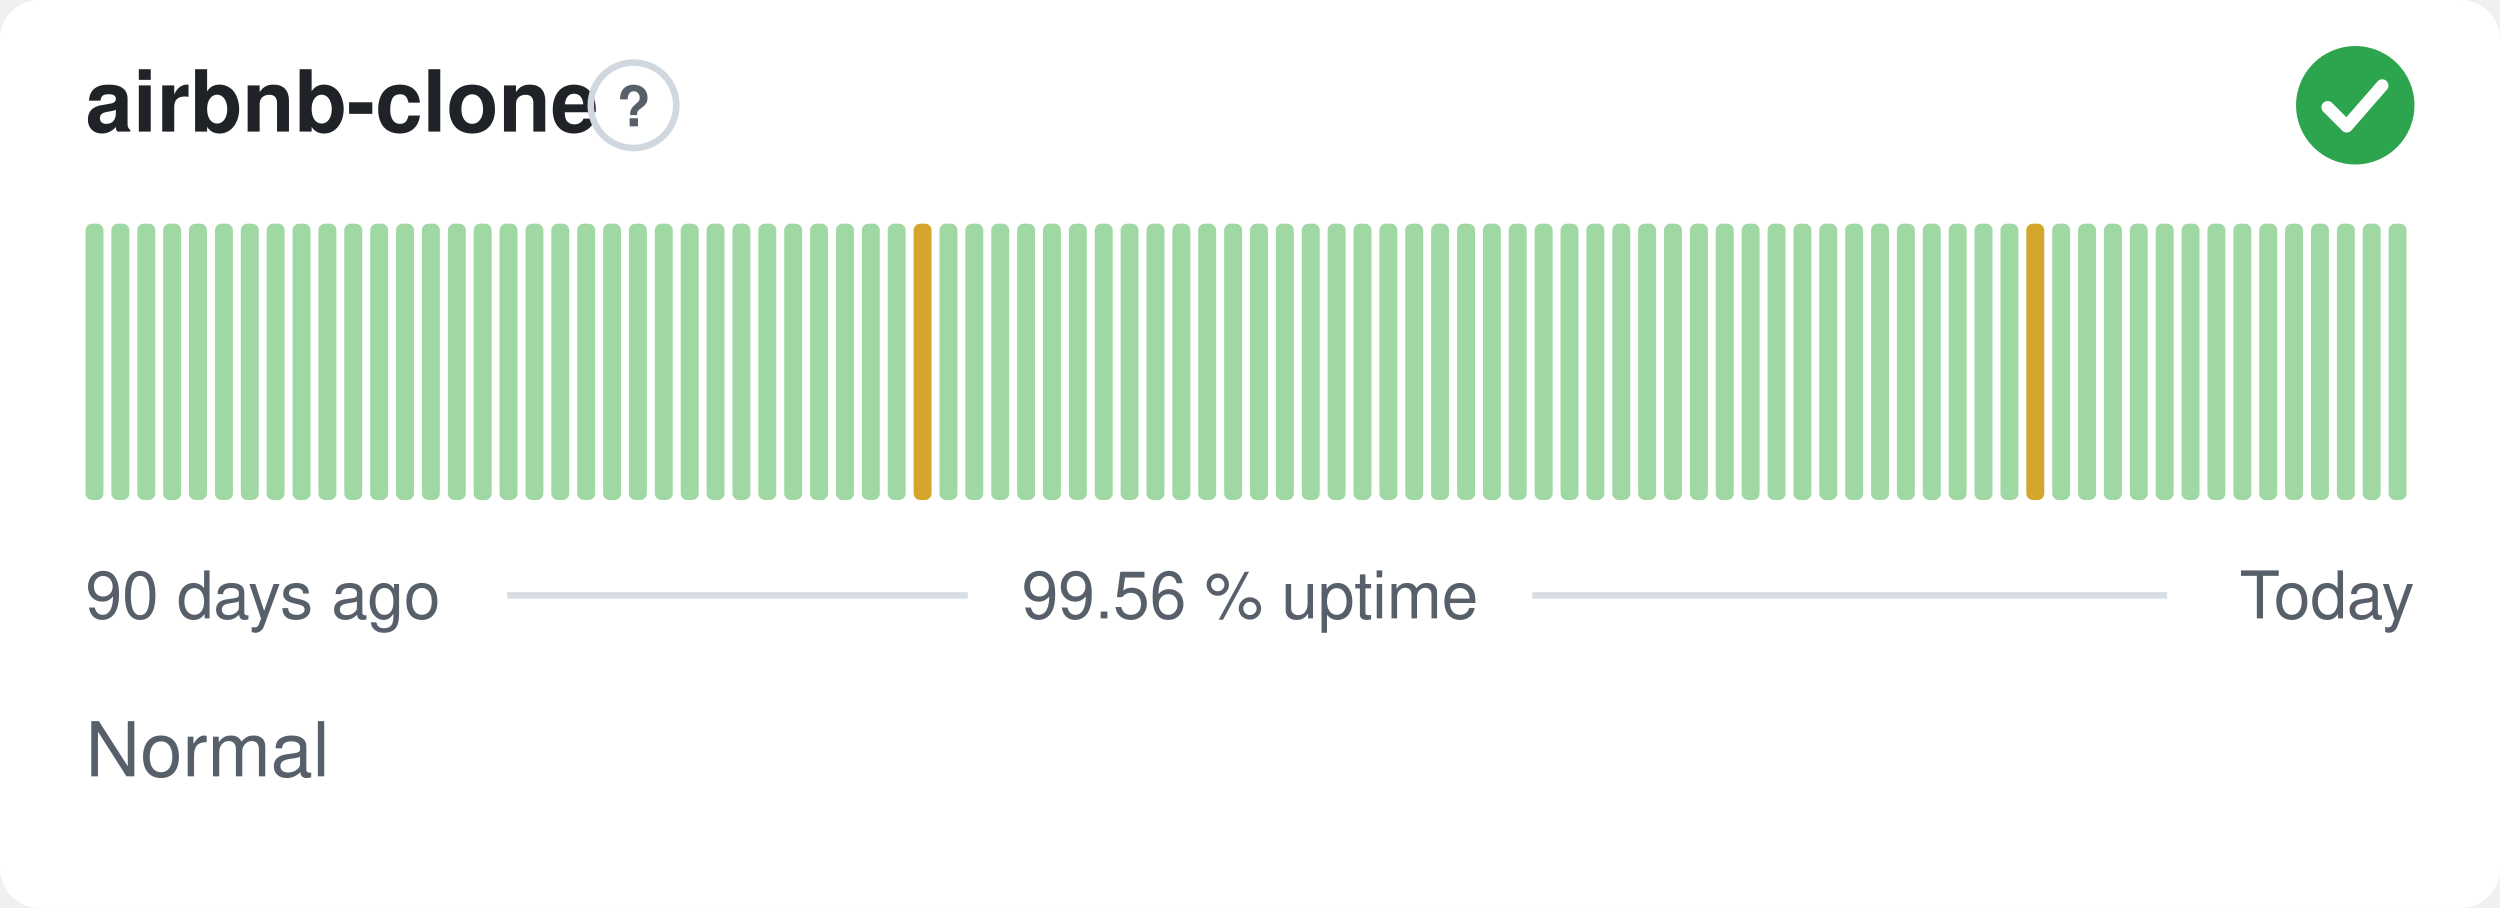
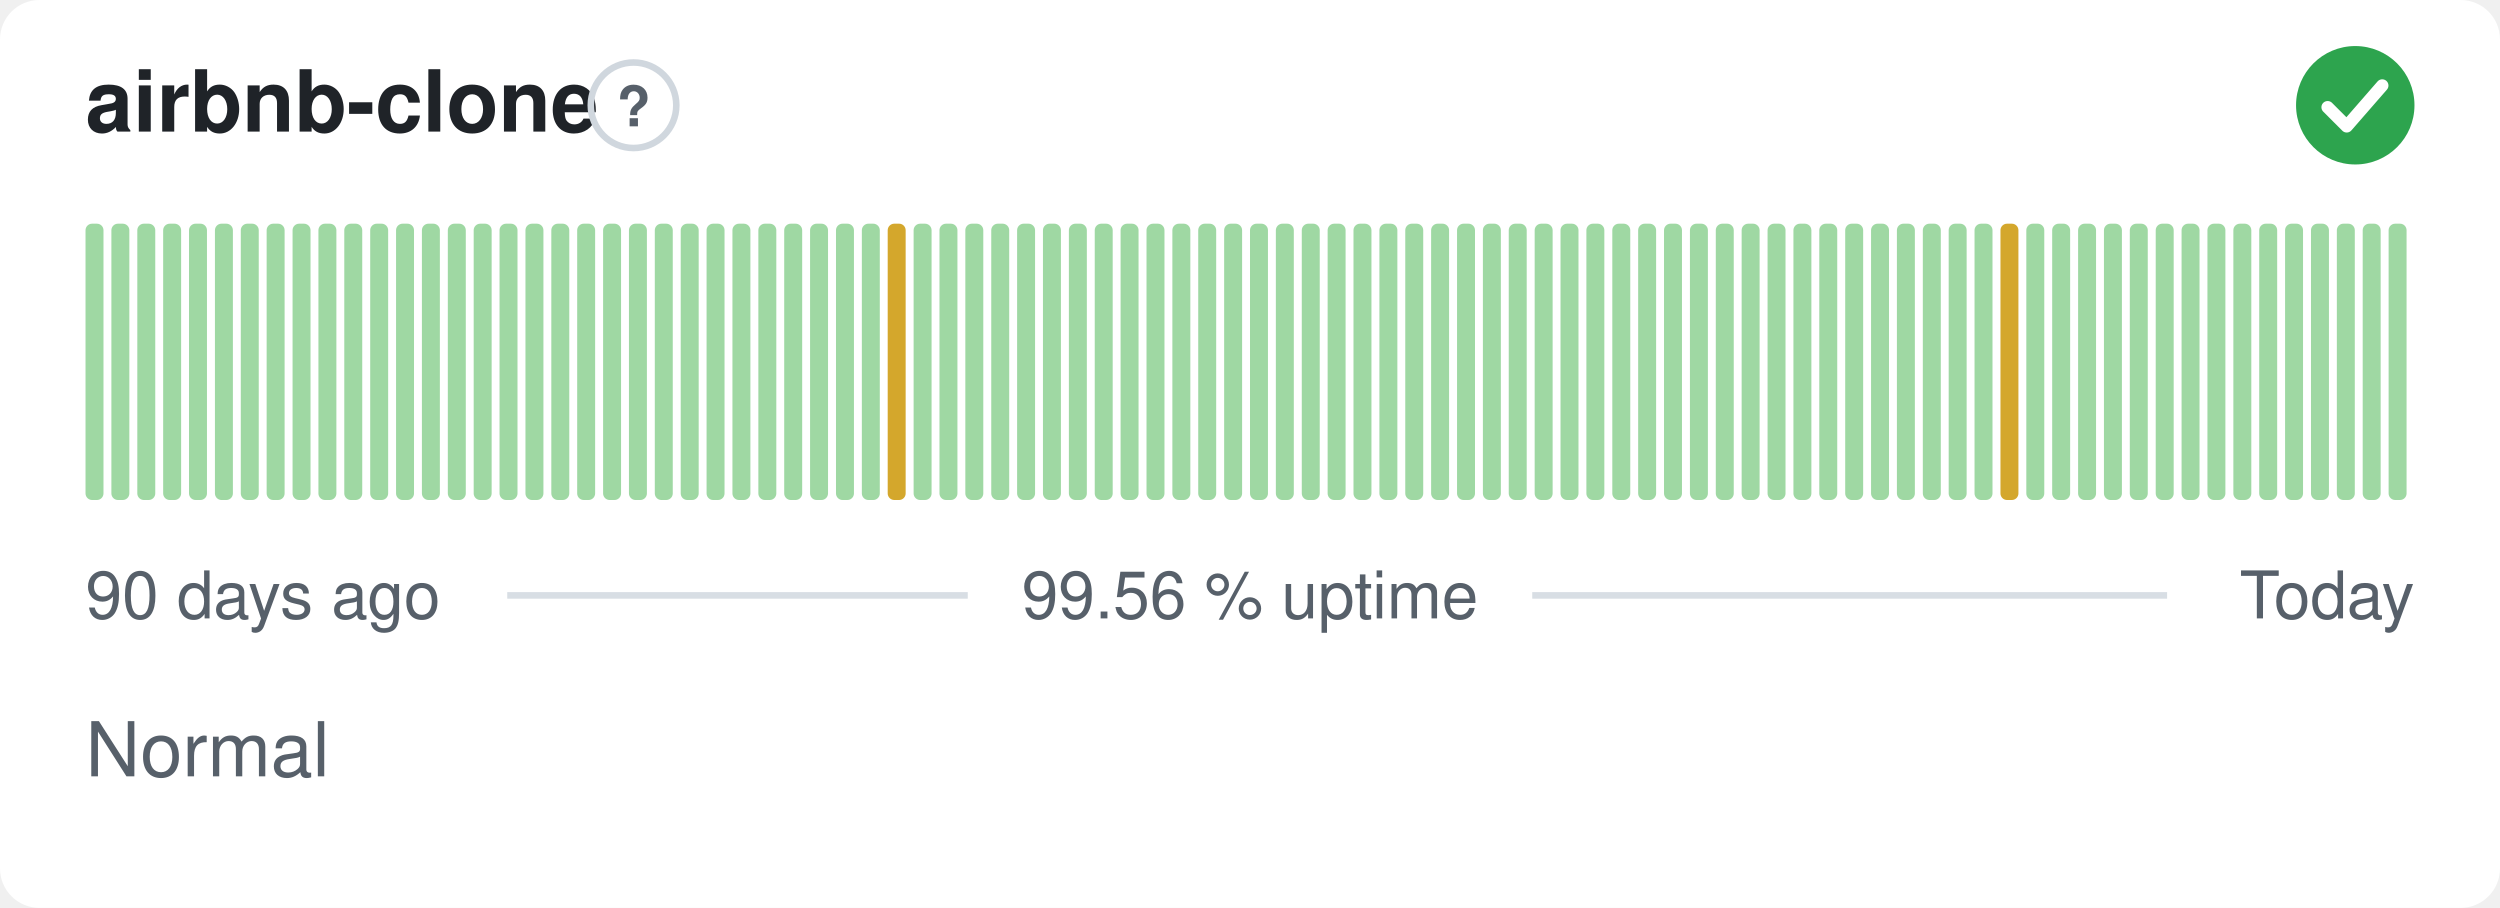
<svg xmlns="http://www.w3.org/2000/svg" width="380" height="138" viewBox="0 0 380 138" role="img" aria-label="airbnb-clone: Normal, 99.56 % uptime over the last 90 days" font-family="-apple-system,BlinkMacSystemFont,'Segoe UI',Helvetica,Arial,sans-serif">
  <style>
    @media (prefers-color-scheme: dark) {
      .bg { fill: #0d1117 }
      .title { fill: #e6edf3 }
      .muted { fill: #8b949e }
      .hint { stroke: #30363d }
      .rule { stroke: #30363d }
      .nodata { fill: #21262d }
    }
  </style>
  <rect class="bg" width="380" height="138" rx="6" fill="#ffffff" />
  <text class="title" x="13" y="20" font-size="13" font-weight="600" fill="#1f2328">airbnb-clone</text>
  <circle class="hint" cx="96.3" cy="16" r="6.5" fill="none" stroke="#d0d7de" stroke-width="1" />
  <text class="muted" x="96.3" y="19.2" text-anchor="middle" font-size="8.5" font-weight="700" fill="#57606a">?</text>
  <circle cx="358" cy="16" r="9" fill="#2da44e" />
  <path d="M353.80 16.30l2.90 2.90 5.40 -6.20" fill="none" stroke="#fff" stroke-width="1.89" stroke-linecap="round" stroke-linejoin="round" />
  <rect x="13.00" y="34.00" width="2.73" height="42.00" rx="1" fill="#9fd8a3" />
  <rect x="16.93" y="34.00" width="2.73" height="42.00" rx="1" fill="#9fd8a3" />
  <rect x="20.87" y="34.00" width="2.73" height="42.00" rx="1" fill="#9fd8a3" />
  <rect x="24.80" y="34.00" width="2.73" height="42.00" rx="1" fill="#9fd8a3" />
  <rect x="28.73" y="34.00" width="2.73" height="42.00" rx="1" fill="#9fd8a3" />
  <rect x="32.67" y="34.00" width="2.73" height="42.00" rx="1" fill="#9fd8a3" />
  <rect x="36.60" y="34.00" width="2.73" height="42.00" rx="1" fill="#9fd8a3" />
  <rect x="40.53" y="34.00" width="2.73" height="42.00" rx="1" fill="#9fd8a3" />
  <rect x="44.47" y="34.00" width="2.73" height="42.00" rx="1" fill="#9fd8a3" />
  <rect x="48.40" y="34.00" width="2.73" height="42.00" rx="1" fill="#9fd8a3" />
  <rect x="52.33" y="34.00" width="2.73" height="42.00" rx="1" fill="#9fd8a3" />
  <rect x="56.27" y="34.00" width="2.73" height="42.00" rx="1" fill="#9fd8a3" />
  <rect x="60.20" y="34.00" width="2.73" height="42.00" rx="1" fill="#9fd8a3" />
  <rect x="64.13" y="34.00" width="2.73" height="42.00" rx="1" fill="#9fd8a3" />
  <rect x="68.07" y="34.00" width="2.73" height="42.00" rx="1" fill="#9fd8a3" />
  <rect x="72.00" y="34.00" width="2.73" height="42.00" rx="1" fill="#9fd8a3" />
  <rect x="75.93" y="34.00" width="2.73" height="42.00" rx="1" fill="#9fd8a3" />
  <rect x="79.87" y="34.00" width="2.73" height="42.00" rx="1" fill="#9fd8a3" />
  <rect x="83.80" y="34.00" width="2.73" height="42.00" rx="1" fill="#9fd8a3" />
  <rect x="87.73" y="34.00" width="2.73" height="42.00" rx="1" fill="#9fd8a3" />
  <rect x="91.67" y="34.00" width="2.73" height="42.00" rx="1" fill="#9fd8a3" />
  <rect x="95.60" y="34.00" width="2.73" height="42.00" rx="1" fill="#9fd8a3" />
  <rect x="99.53" y="34.00" width="2.73" height="42.00" rx="1" fill="#9fd8a3" />
  <rect x="103.47" y="34.00" width="2.73" height="42.00" rx="1" fill="#9fd8a3" />
  <rect x="107.40" y="34.00" width="2.73" height="42.00" rx="1" fill="#9fd8a3" />
  <rect x="111.33" y="34.00" width="2.73" height="42.00" rx="1" fill="#9fd8a3" />
  <rect x="115.27" y="34.00" width="2.73" height="42.00" rx="1" fill="#9fd8a3" />
  <rect x="119.20" y="34.00" width="2.73" height="42.00" rx="1" fill="#9fd8a3" />
  <rect x="123.13" y="34.00" width="2.73" height="42.00" rx="1" fill="#9fd8a3" />
  <rect x="127.07" y="34.00" width="2.73" height="42.00" rx="1" fill="#9fd8a3" />
  <rect x="131.00" y="34.00" width="2.73" height="42.00" rx="1" fill="#9fd8a3" />
-   <rect x="134.93" y="34.00" width="2.73" height="42.00" rx="1" fill="#9fd8a3" />
-   <rect x="138.87" y="34.00" width="2.73" height="42.00" rx="1" fill="#d4a72c" />
+   <rect x="134.93" y="34.00" width="2.73" height="42.00" rx="1" fill="#d4a72c" />
+   <rect x="138.87" y="34.00" width="2.73" height="42.00" rx="1" fill="#9fd8a3" />
  <rect x="142.80" y="34.00" width="2.73" height="42.00" rx="1" fill="#9fd8a3" />
  <rect x="146.73" y="34.00" width="2.73" height="42.00" rx="1" fill="#9fd8a3" />
  <rect x="150.67" y="34.00" width="2.73" height="42.00" rx="1" fill="#9fd8a3" />
  <rect x="154.60" y="34.00" width="2.73" height="42.00" rx="1" fill="#9fd8a3" />
  <rect x="158.53" y="34.00" width="2.73" height="42.00" rx="1" fill="#9fd8a3" />
  <rect x="162.47" y="34.00" width="2.73" height="42.00" rx="1" fill="#9fd8a3" />
  <rect x="166.40" y="34.00" width="2.73" height="42.00" rx="1" fill="#9fd8a3" />
  <rect x="170.33" y="34.00" width="2.73" height="42.00" rx="1" fill="#9fd8a3" />
  <rect x="174.27" y="34.00" width="2.73" height="42.00" rx="1" fill="#9fd8a3" />
  <rect x="178.20" y="34.00" width="2.73" height="42.00" rx="1" fill="#9fd8a3" />
  <rect x="182.13" y="34.00" width="2.73" height="42.00" rx="1" fill="#9fd8a3" />
  <rect x="186.07" y="34.00" width="2.73" height="42.00" rx="1" fill="#9fd8a3" />
  <rect x="190.00" y="34.00" width="2.73" height="42.00" rx="1" fill="#9fd8a3" />
  <rect x="193.93" y="34.00" width="2.73" height="42.00" rx="1" fill="#9fd8a3" />
  <rect x="197.87" y="34.00" width="2.73" height="42.00" rx="1" fill="#9fd8a3" />
  <rect x="201.80" y="34.00" width="2.73" height="42.00" rx="1" fill="#9fd8a3" />
  <rect x="205.73" y="34.00" width="2.73" height="42.00" rx="1" fill="#9fd8a3" />
  <rect x="209.67" y="34.00" width="2.73" height="42.00" rx="1" fill="#9fd8a3" />
  <rect x="213.60" y="34.00" width="2.73" height="42.00" rx="1" fill="#9fd8a3" />
  <rect x="217.53" y="34.00" width="2.73" height="42.00" rx="1" fill="#9fd8a3" />
  <rect x="221.47" y="34.00" width="2.73" height="42.00" rx="1" fill="#9fd8a3" />
  <rect x="225.40" y="34.00" width="2.73" height="42.00" rx="1" fill="#9fd8a3" />
  <rect x="229.33" y="34.00" width="2.73" height="42.00" rx="1" fill="#9fd8a3" />
  <rect x="233.27" y="34.00" width="2.73" height="42.00" rx="1" fill="#9fd8a3" />
  <rect x="237.20" y="34.00" width="2.73" height="42.00" rx="1" fill="#9fd8a3" />
  <rect x="241.13" y="34.00" width="2.73" height="42.00" rx="1" fill="#9fd8a3" />
  <rect x="245.07" y="34.00" width="2.73" height="42.00" rx="1" fill="#9fd8a3" />
  <rect x="249.00" y="34.00" width="2.73" height="42.00" rx="1" fill="#9fd8a3" />
  <rect x="252.93" y="34.00" width="2.73" height="42.00" rx="1" fill="#9fd8a3" />
  <rect x="256.87" y="34.00" width="2.73" height="42.00" rx="1" fill="#9fd8a3" />
  <rect x="260.80" y="34.00" width="2.73" height="42.00" rx="1" fill="#9fd8a3" />
  <rect x="264.73" y="34.00" width="2.73" height="42.00" rx="1" fill="#9fd8a3" />
  <rect x="268.67" y="34.00" width="2.73" height="42.00" rx="1" fill="#9fd8a3" />
  <rect x="272.60" y="34.00" width="2.73" height="42.00" rx="1" fill="#9fd8a3" />
  <rect x="276.53" y="34.00" width="2.73" height="42.00" rx="1" fill="#9fd8a3" />
  <rect x="280.47" y="34.00" width="2.73" height="42.00" rx="1" fill="#9fd8a3" />
  <rect x="284.40" y="34.00" width="2.73" height="42.00" rx="1" fill="#9fd8a3" />
  <rect x="288.33" y="34.00" width="2.73" height="42.00" rx="1" fill="#9fd8a3" />
  <rect x="292.27" y="34.00" width="2.73" height="42.00" rx="1" fill="#9fd8a3" />
  <rect x="296.20" y="34.00" width="2.73" height="42.00" rx="1" fill="#9fd8a3" />
  <rect x="300.13" y="34.00" width="2.73" height="42.00" rx="1" fill="#9fd8a3" />
-   <rect x="304.07" y="34.00" width="2.73" height="42.00" rx="1" fill="#9fd8a3" />
-   <rect x="308.00" y="34.00" width="2.73" height="42.00" rx="1" fill="#d4a72c" />
+   <rect x="304.07" y="34.00" width="2.73" height="42.00" rx="1" fill="#d4a72c" />
+   <rect x="308.00" y="34.00" width="2.73" height="42.00" rx="1" fill="#9fd8a3" />
  <rect x="311.93" y="34.00" width="2.73" height="42.00" rx="1" fill="#9fd8a3" />
  <rect x="315.87" y="34.00" width="2.73" height="42.00" rx="1" fill="#9fd8a3" />
  <rect x="319.80" y="34.00" width="2.73" height="42.00" rx="1" fill="#9fd8a3" />
  <rect x="323.73" y="34.00" width="2.73" height="42.00" rx="1" fill="#9fd8a3" />
  <rect x="327.67" y="34.00" width="2.73" height="42.00" rx="1" fill="#9fd8a3" />
  <rect x="331.60" y="34.00" width="2.73" height="42.00" rx="1" fill="#9fd8a3" />
  <rect x="335.53" y="34.00" width="2.73" height="42.00" rx="1" fill="#9fd8a3" />
  <rect x="339.47" y="34.00" width="2.73" height="42.00" rx="1" fill="#9fd8a3" />
  <rect x="343.40" y="34.00" width="2.73" height="42.00" rx="1" fill="#9fd8a3" />
  <rect x="347.33" y="34.00" width="2.73" height="42.00" rx="1" fill="#9fd8a3" />
  <rect x="351.27" y="34.00" width="2.73" height="42.00" rx="1" fill="#9fd8a3" />
  <rect x="355.20" y="34.00" width="2.73" height="42.00" rx="1" fill="#9fd8a3" />
  <rect x="359.13" y="34.00" width="2.73" height="42.00" rx="1" fill="#9fd8a3" />
  <rect x="363.07" y="34.00" width="2.73" height="42.00" rx="1" fill="#9fd8a3" />
  <text class="muted" x="13" y="94" font-size="10" fill="#57606a">90 days ago</text>
  <text class="muted" x="190" y="94" text-anchor="middle" font-size="10" fill="#57606a">99.56 % uptime</text>
  <text class="muted" x="367" y="94" text-anchor="end" font-size="10" fill="#57606a">Today</text>
  <line class="rule" x1="77.1" y1="90.5" x2="147.1" y2="90.5" stroke="#d8dee4" stroke-width="1" />
  <line class="rule" x1="232.9" y1="90.5" x2="329.4" y2="90.5" stroke="#d8dee4" stroke-width="1" />
  <text class="muted" x="13" y="118" font-size="11.5" fill="#57606a">Normal</text>
</svg>
